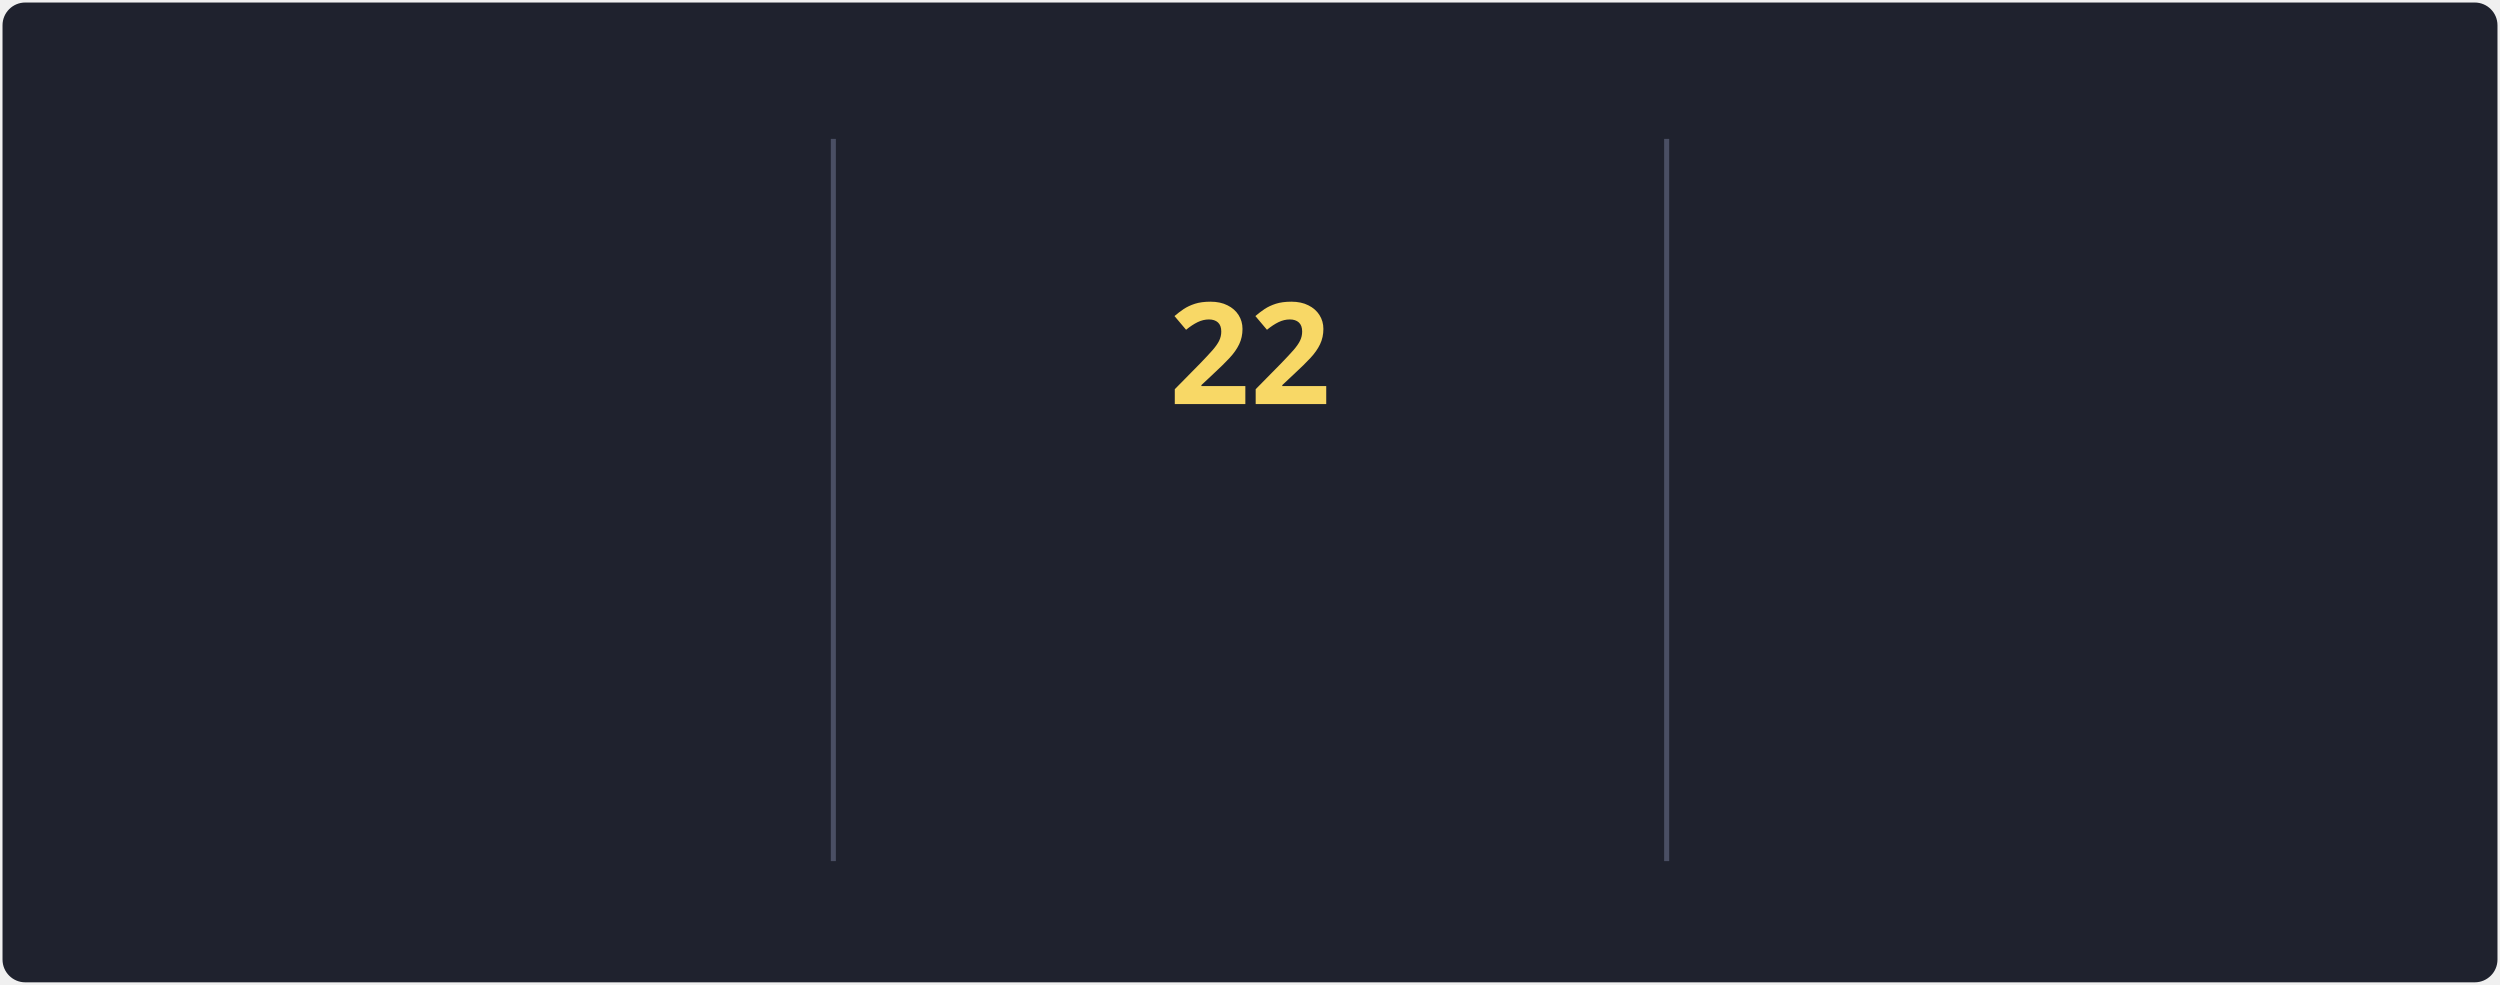
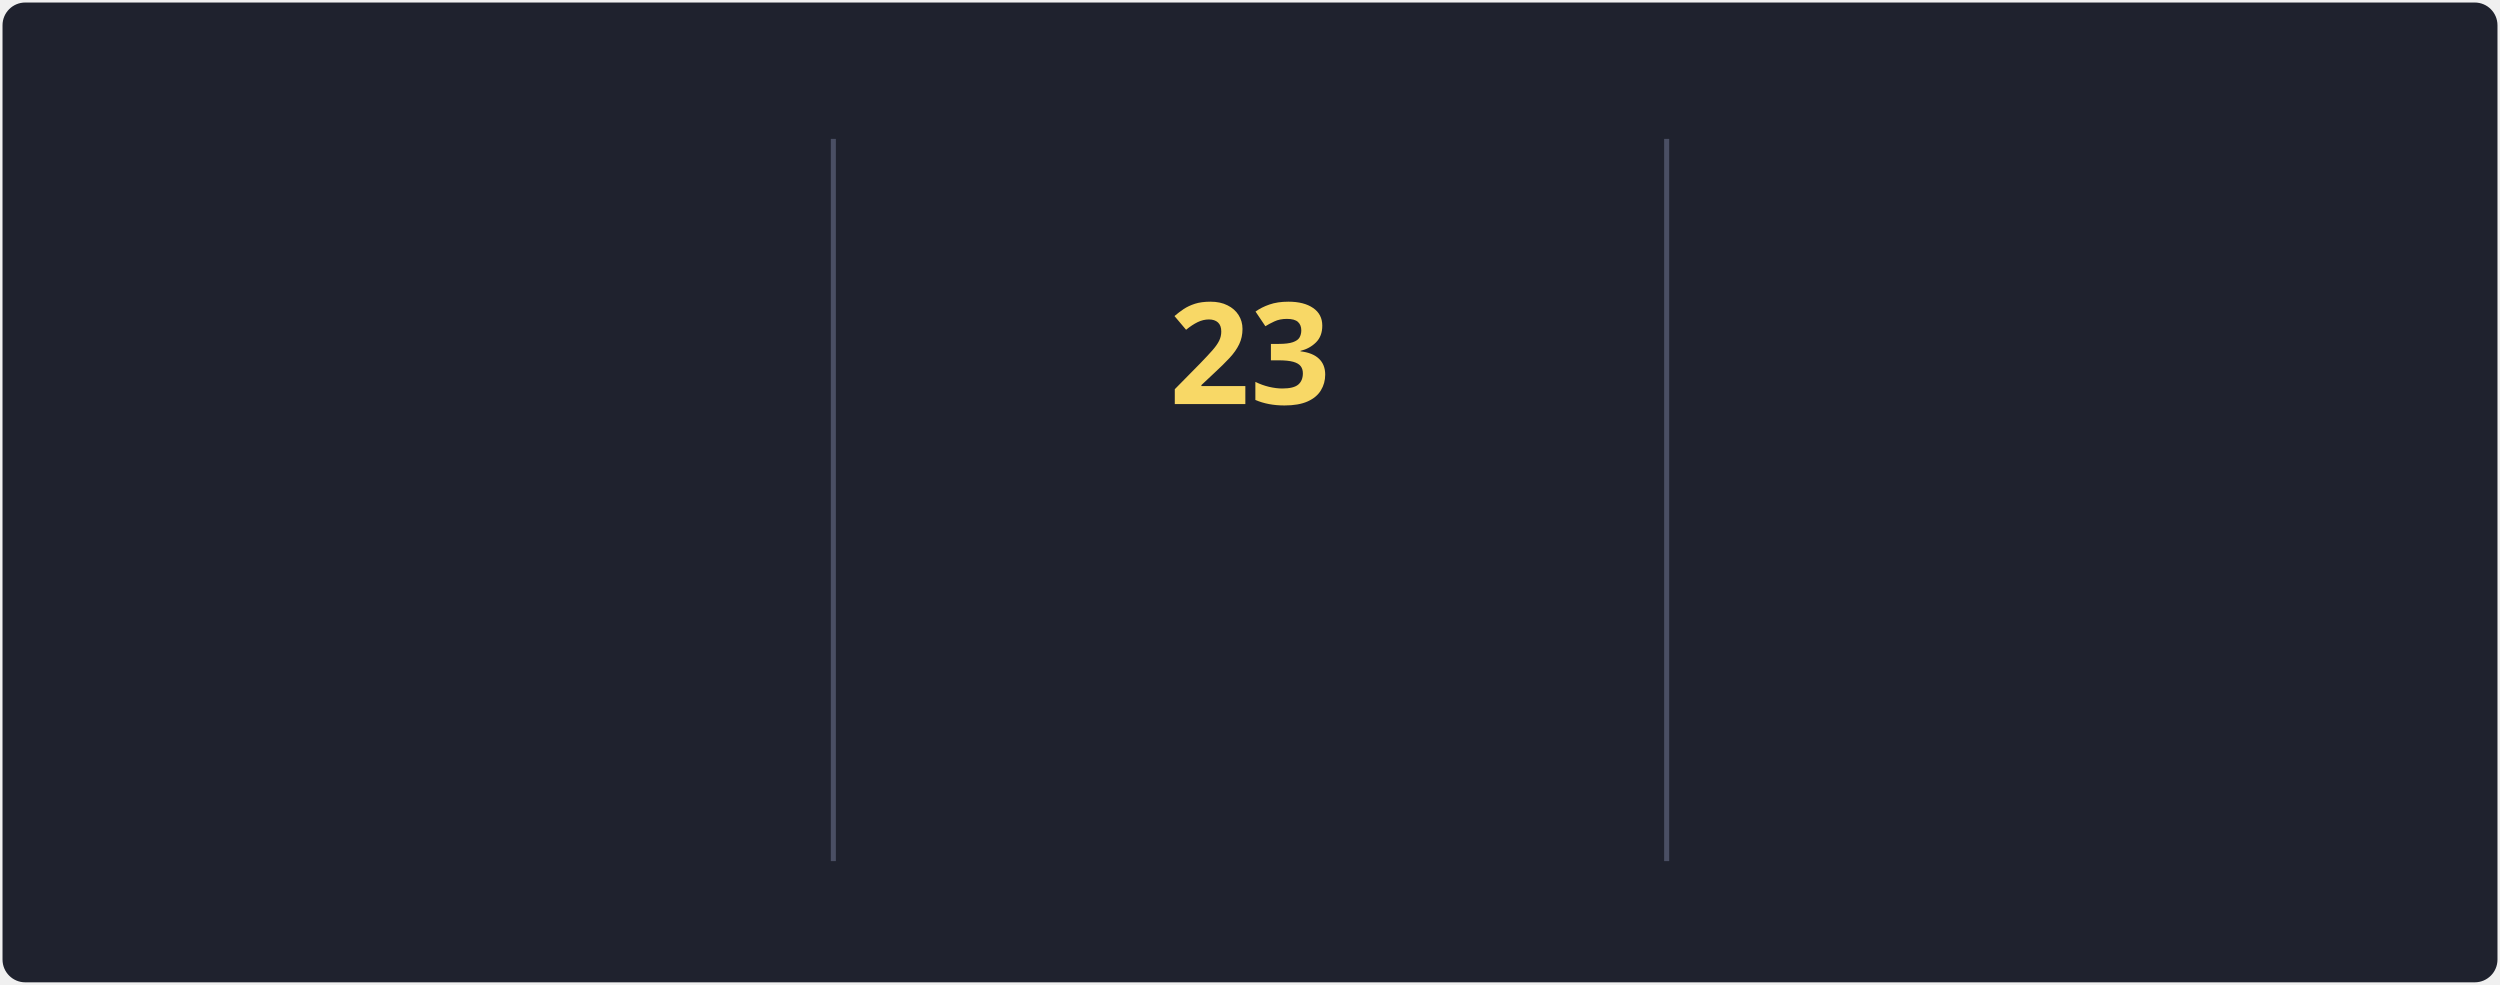
<svg xmlns="http://www.w3.org/2000/svg" style="isolation: isolate" viewBox="0 0 495 195" width="495px" height="195px" direction="ltr">
  <style>
            @keyframes currstreak {
                0% { font-size: 3px; opacity: 0.2; }
                80% { font-size: 34px; opacity: 1; }
                100% { font-size: 28px; opacity: 1; }
            }
            @keyframes fadein {
                0% { opacity: 0; }
                100% { opacity: 1; }
            }
        </style>
  <defs>
    <clipPath id="outer_rectangle">
      <rect width="495" height="195" rx="4.5" />
    </clipPath>
    <mask id="mask_out_ring_behind_fire">
      <rect width="495" height="195" fill="white" />
      <ellipse id="mask-ellipse" cx="247.5" cy="32" rx="13" ry="18" fill="black" />
    </mask>
  </defs>
  <g clip-path="url(#outer_rectangle)">
    <g style="isolation: isolate">
      <rect stroke="#000000" stroke-opacity="0" fill="#1F222E" rx="4.5" x="0.5" y="0.5" width="494" height="194" />
    </g>
    <g style="isolation: isolate">
      <line x1="165" y1="28" x2="165" y2="170" vector-effect="non-scaling-stroke" stroke-width="1" stroke="#4A4F64" stroke-linejoin="miter" stroke-linecap="square" stroke-miterlimit="3" />
      <line x1="330" y1="28" x2="330" y2="170" vector-effect="non-scaling-stroke" stroke-width="1" stroke="#4A4F64" stroke-linejoin="miter" stroke-linecap="square" stroke-miterlimit="3" />
    </g>
    <g style="isolation: isolate">
      <g transform="translate(82.5, 48)">
        <text x="0" y="32" stroke-width="0" text-anchor="middle" fill="#F8D866" stroke="none" font-family="&quot;Segoe UI&quot;, Ubuntu, sans-serif" font-weight="700" font-size="28px" font-style="normal" style="opacity: 0; animation: fadein 0.5s linear forwards 0.6s">
                        127.7K
                    </text>
      </g>
      <g transform="translate(82.5, 84)">
        <text x="0" y="32" stroke-width="0" text-anchor="middle" fill="#F85D7F" stroke="none" font-family="&quot;Segoe UI&quot;, Ubuntu, sans-serif" font-weight="400" font-size="14px" font-style="normal" style="opacity: 0; animation: fadein 0.5s linear forwards 0.7s">
                        Total Contributions
                    </text>
      </g>
      <g transform="translate(82.5, 114)">
        <text x="0" y="32" stroke-width="0" text-anchor="middle" fill="#9CA2B8" stroke="none" font-family="&quot;Segoe UI&quot;, Ubuntu, sans-serif" font-weight="400" font-size="12px" font-style="normal" style="opacity: 0; animation: fadein 0.5s linear forwards 0.8s">
                        Oct 10, 2012 - Present
                    </text>
      </g>
    </g>
    <g style="isolation: isolate">
      <g transform="translate(247.5, 108)">
        <text x="0" y="32" stroke-width="0" text-anchor="middle" fill="#F85D7F" stroke="none" font-family="&quot;Segoe UI&quot;, Ubuntu, sans-serif" font-weight="700" font-size="14px" font-style="normal" style="opacity: 0; animation: fadein 0.5s linear forwards 0.9s">
                        Current Streak
                    </text>
      </g>
      <g transform="translate(247.5, 145)">
        <text x="0" y="21" stroke-width="0" text-anchor="middle" fill="#9CA2B8" stroke="none" font-family="&quot;Segoe UI&quot;, Ubuntu, sans-serif" font-weight="400" font-size="12px" font-style="normal" style="opacity: 0; animation: fadein 0.5s linear forwards 0.9s">
-                         Nov 4 - Nov 25
+                         Nov 4 - Nov 26
                    </text>
      </g>
      <g mask="url(#mask_out_ring_behind_fire)">
        <circle cx="247.5" cy="71" r="40" fill="none" stroke="#FC9867" stroke-width="5" style="opacity: 0; animation: fadein 0.5s linear forwards 0.4s" />
      </g>
      <g transform="translate(247.5, 19.5)" stroke-opacity="0" style="opacity: 0; animation: fadein 0.5s linear forwards 0.6s">
        <path d="M -12 -0.5 L 15 -0.5 L 15 23.5 L -12 23.5 L -12 -0.5 Z" fill="none" />
        <path d="M 1.5 0.67 C 1.5 0.67 2.24 3.32 2.24 5.47 C 2.24 7.53 0.89 9.2 -1.17 9.2 C -3.23 9.2 -4.79 7.53 -4.79 5.47 L -4.76 5.11 C -6.78 7.51 -8 10.62 -8 13.99 C -8 18.41 -4.42 22 0 22 C 4.42 22 8 18.41 8 13.99 C 8 8.6 5.41 3.79 1.5 0.67 Z M -0.29 19 C -2.07 19 -3.51 17.6 -3.51 15.86 C -3.51 14.24 -2.46 13.1 -0.7 12.74 C 1.07 12.38 2.9 11.53 3.92 10.16 C 4.31 11.45 4.51 12.81 4.51 14.2 C 4.51 16.85 2.36 19 -0.29 19 Z" fill="#FC9867" stroke-opacity="0" />
      </g>
      <g transform="translate(247.5, 48)">
        <text x="0" y="32" stroke-width="0" text-anchor="middle" fill="#F8D866" stroke="none" font-family="&quot;Segoe UI&quot;, Ubuntu, sans-serif" font-weight="700" font-size="28px" font-style="normal" style="animation: currstreak 0.6s linear forwards">
-                         22
+                         23
                    </text>
      </g>
    </g>
    <g style="isolation: isolate">
      <g transform="translate(412.5, 48)">
        <text x="0" y="32" stroke-width="0" text-anchor="middle" fill="#F8D866" stroke="none" font-family="&quot;Segoe UI&quot;, Ubuntu, sans-serif" font-weight="700" font-size="28px" font-style="normal" style="opacity: 0; animation: fadein 0.5s linear forwards 1.2s">
                        160
                    </text>
      </g>
      <g transform="translate(412.5, 84)">
        <text x="0" y="32" stroke-width="0" text-anchor="middle" fill="#F85D7F" stroke="none" font-family="&quot;Segoe UI&quot;, Ubuntu, sans-serif" font-weight="400" font-size="14px" font-style="normal" style="opacity: 0; animation: fadein 0.5s linear forwards 1.3s">
                        Longest Streak
                    </text>
      </g>
      <g transform="translate(412.5, 114)">
        <text x="0" y="32" stroke-width="0" text-anchor="middle" fill="#9CA2B8" stroke="none" font-family="&quot;Segoe UI&quot;, Ubuntu, sans-serif" font-weight="400" font-size="12px" font-style="normal" style="opacity: 0; animation: fadein 0.5s linear forwards 1.4s">
                        May 27 - Nov 2
                    </text>
      </g>
    </g>
  </g>
</svg>
